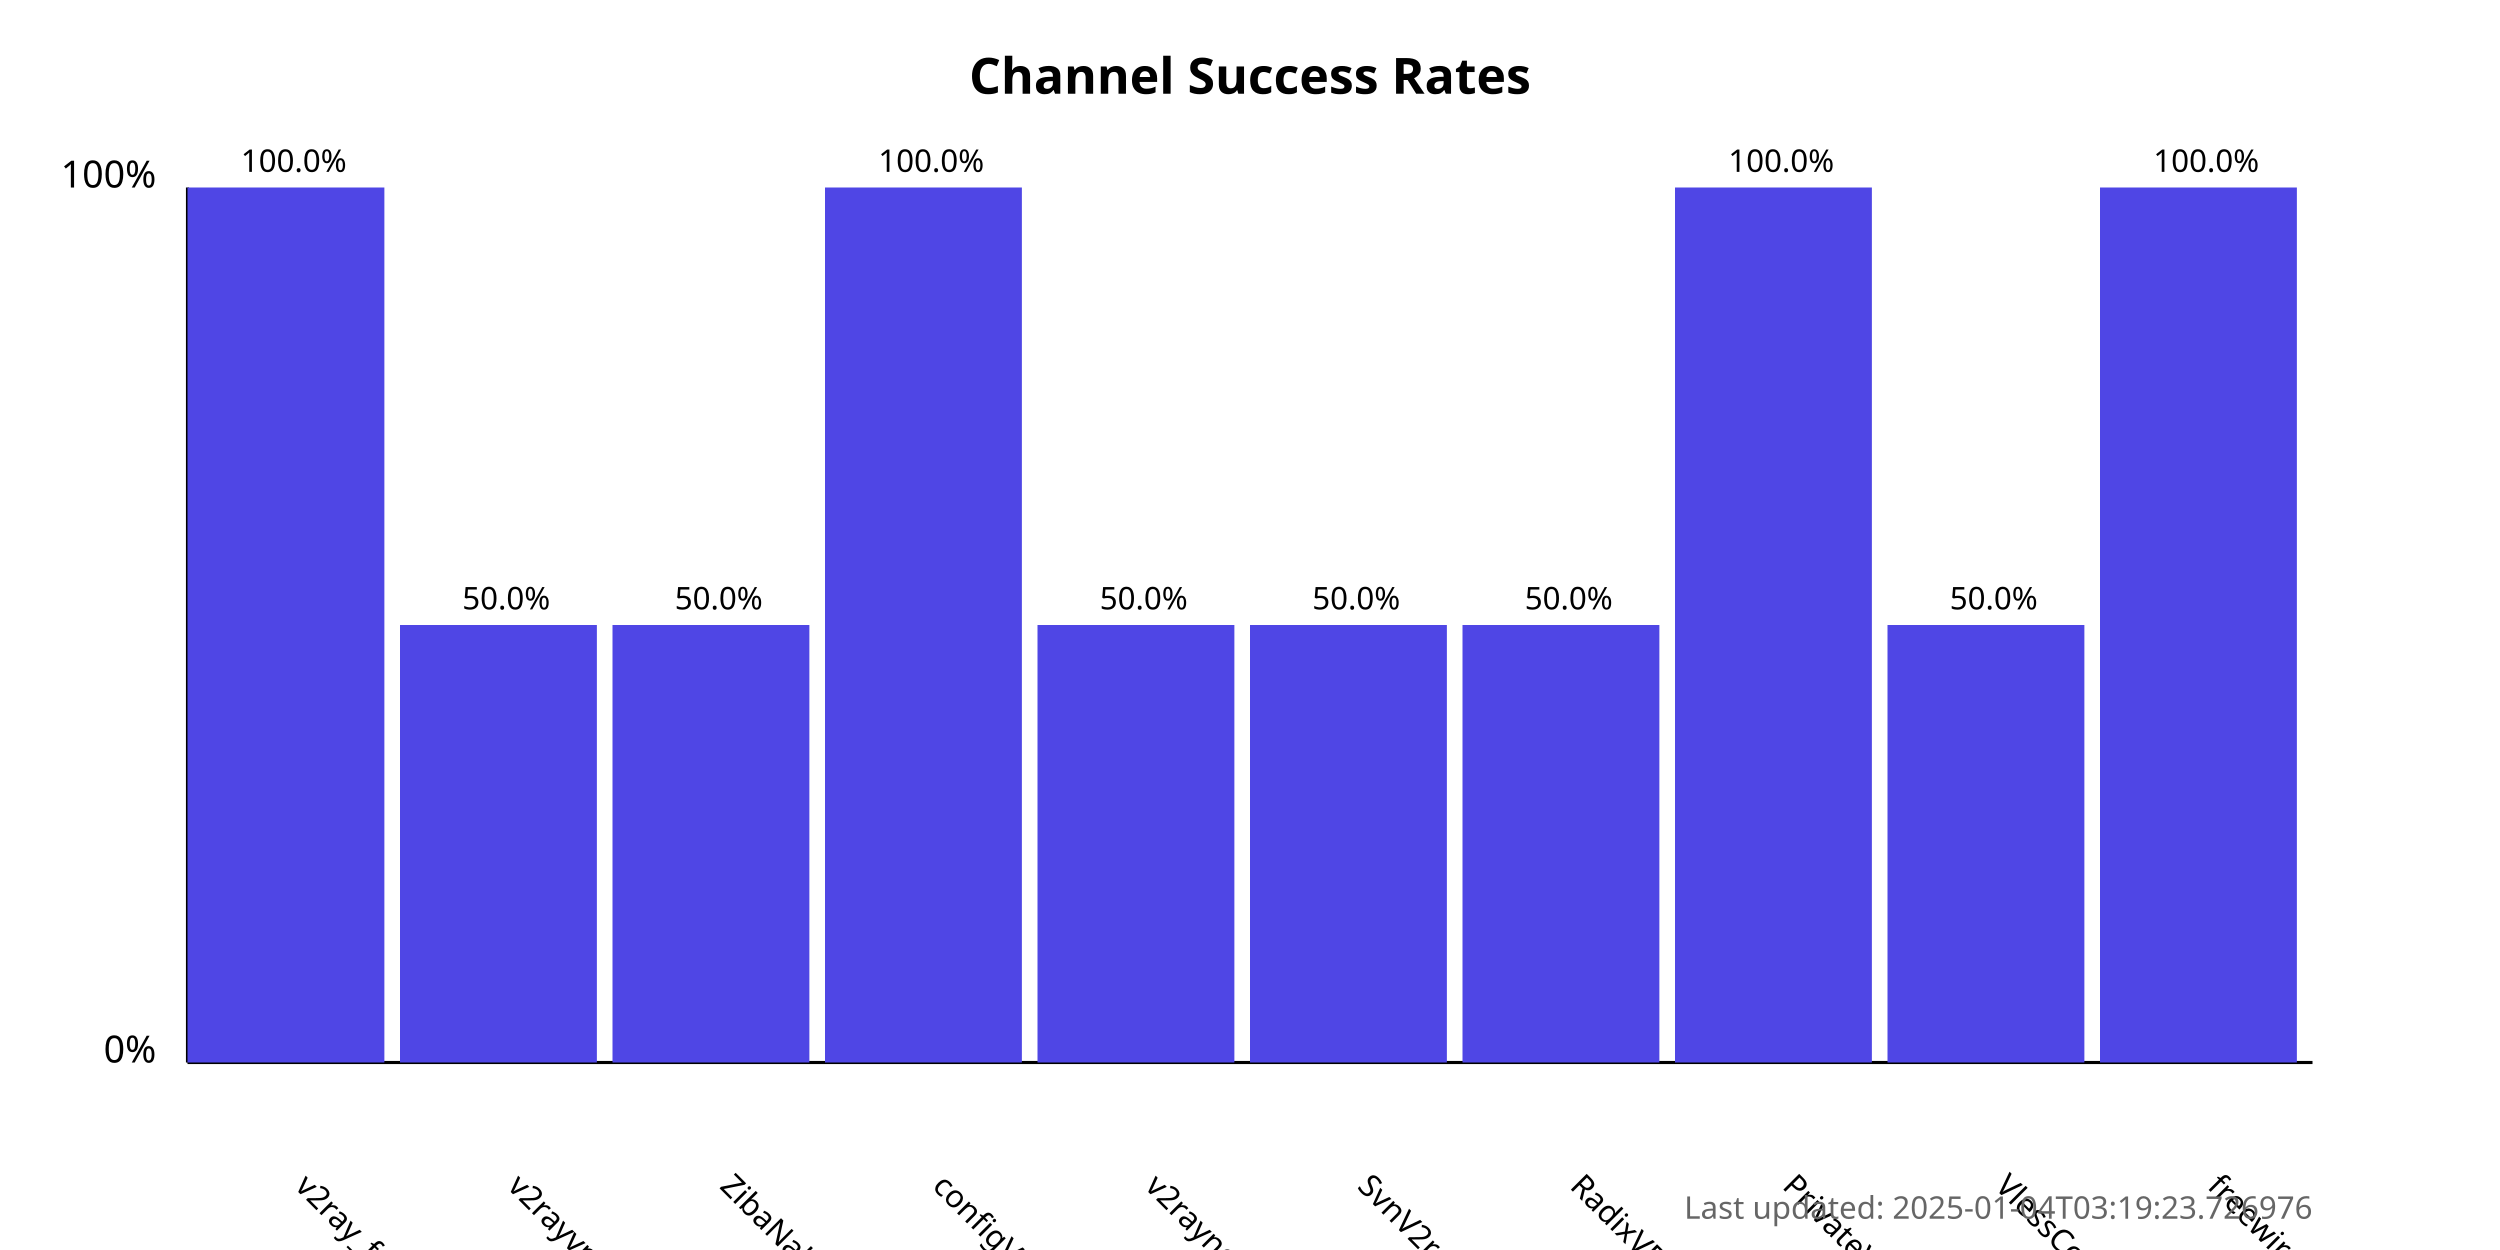
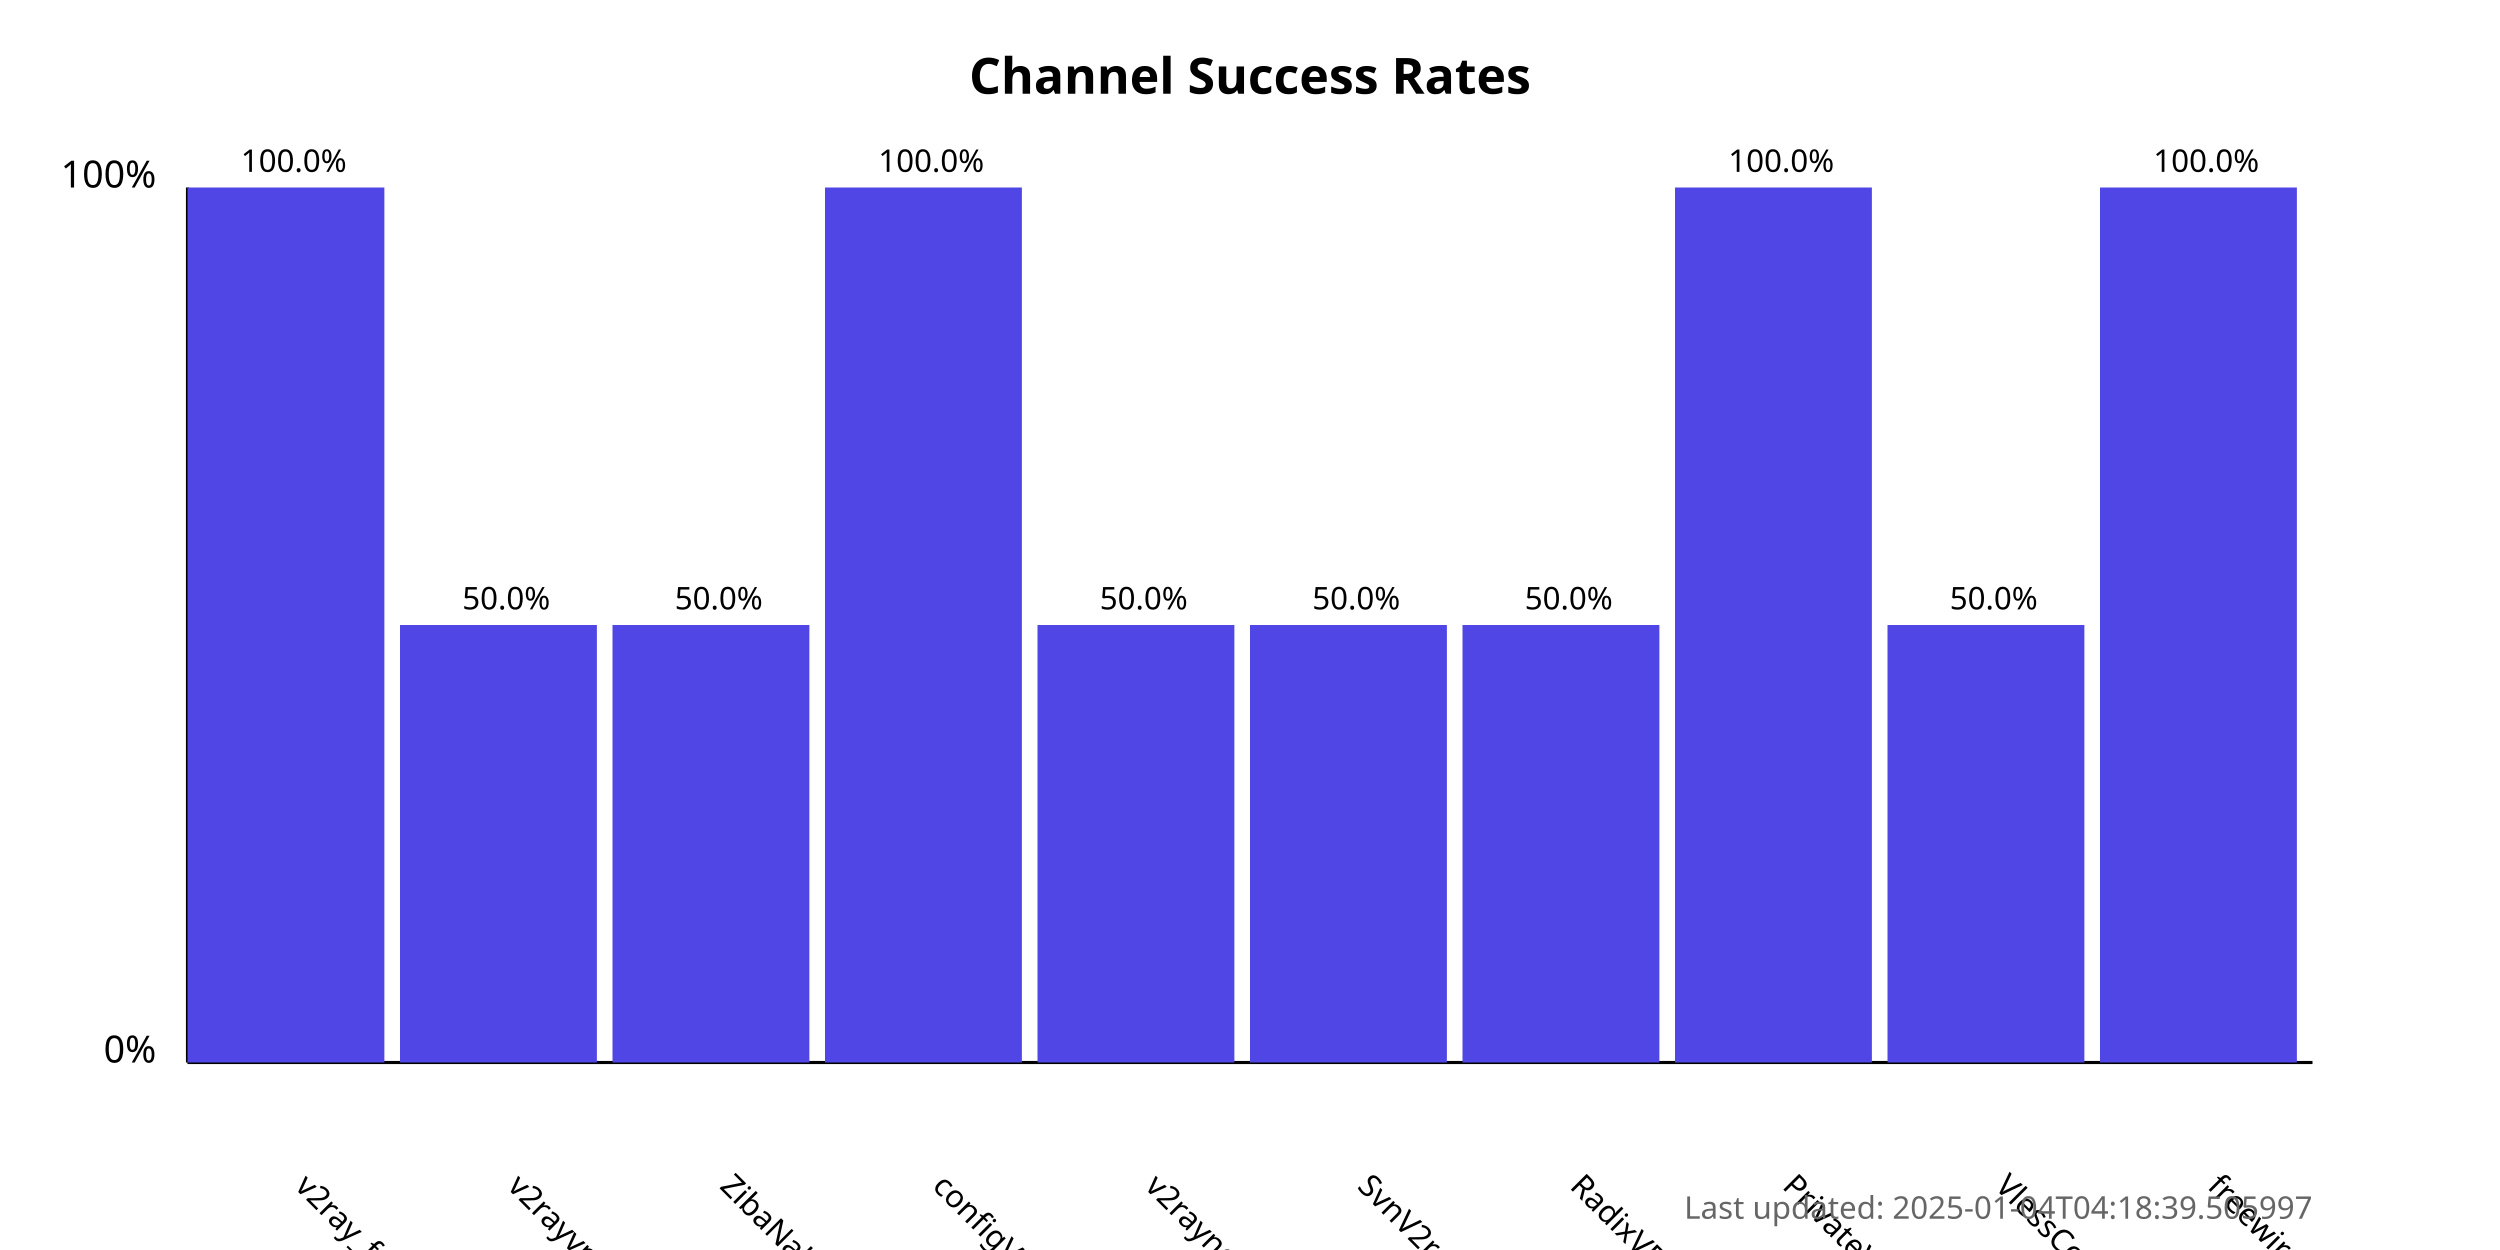
<svg xmlns="http://www.w3.org/2000/svg" width="800" height="400">
  <style>
            .chart-title { font: bold 16px sans-serif; }
            .axis-label { font: 12px sans-serif; }
            .tick-label { font: 10px sans-serif; }
            .bar { fill: #4f46e5; }
            .bar:hover { fill: #6366f1; }
            .timestamp { font: 10px sans-serif; fill: #666; }
        </style>
  <text x="400.0" y="30" text-anchor="middle" class="chart-title">
            Channel Success Rates
        </text>
  <line x1="60" y1="340" x2="60" y2="60" stroke="black" stroke-width="1" />
  <line x1="60" y1="340" x2="740" y2="340" stroke="black" stroke-width="1" />
  <text x="50" y="340" text-anchor="end" class="axis-label">0%</text>
  <text x="50" y="60" text-anchor="end" class="axis-label">100%</text>
  <g>
    <rect x="60" y="60.0" width="63.0" height="280.0" class="bar" />
    <text x="94.0" y="380" transform="rotate(45, 94.0, 380)" text-anchor="start" class="tick-label">
                v2ray_free_conf
            </text>
    <text x="94.0" y="55.0" text-anchor="middle" class="tick-label">
                100.0%
            </text>
  </g>
  <g>
    <rect x="128.0" y="200.0" width="63.0" height="140.0" class="bar" />
    <text x="162.0" y="380" transform="rotate(45, 162.0, 380)" text-anchor="start" class="tick-label">
                v2rayvpno
            </text>
    <text x="162.0" y="195.0" text-anchor="middle" class="tick-label">
                50.0%
            </text>
  </g>
  <g>
    <rect x="196.0" y="200.0" width="63.0" height="140.0" class="bar" />
    <text x="230.0" y="380" transform="rotate(45, 230.0, 380)" text-anchor="start" class="tick-label">
                ZibaNabz
            </text>
    <text x="230.0" y="195.0" text-anchor="middle" class="tick-label">
                50.0%
            </text>
  </g>
  <g>
    <rect x="264.0" y="60.0" width="63.0" height="280.0" class="bar" />
    <text x="298.0" y="380" transform="rotate(45, 298.0, 380)" text-anchor="start" class="tick-label">
                configV2rayForFree
            </text>
    <text x="298.0" y="55.0" text-anchor="middle" class="tick-label">
                100.0%
            </text>
  </g>
  <g>
    <rect x="332.0" y="200.0" width="63.0" height="140.0" class="bar" />
    <text x="366.0" y="380" transform="rotate(45, 366.0, 380)" text-anchor="start" class="tick-label">
                v2rayngvpn
            </text>
    <text x="366.0" y="195.0" text-anchor="middle" class="tick-label">
                50.0%
            </text>
  </g>
  <g>
    <rect x="400.0" y="200.0" width="63.0" height="140.0" class="bar" />
    <text x="434.0" y="380" transform="rotate(45, 434.0, 380)" text-anchor="start" class="tick-label">
                SvnV2ray
            </text>
    <text x="434.0" y="195.0" text-anchor="middle" class="tick-label">
                50.0%
            </text>
  </g>
  <g>
    <rect x="468.0" y="200.0" width="63.0" height="140.0" class="bar" />
    <text x="502.0" y="380" transform="rotate(45, 502.0, 380)" text-anchor="start" class="tick-label">
                RadixVPN
            </text>
    <text x="502.0" y="195.0" text-anchor="middle" class="tick-label">
                50.0%
            </text>
  </g>
  <g>
    <rect x="536.0" y="60.0" width="63.0" height="280.0" class="bar" />
    <text x="570.0" y="380" transform="rotate(45, 570.0, 380)" text-anchor="start" class="tick-label">
                PrivateVPNs
            </text>
    <text x="570.0" y="55.0" text-anchor="middle" class="tick-label">
                100.0%
            </text>
  </g>
  <g>
    <rect x="604.0" y="200.0" width="63.0" height="140.0" class="bar" />
    <text x="638.0" y="380" transform="rotate(45, 638.0, 380)" text-anchor="start" class="tick-label">
                VlessConfig
            </text>
    <text x="638.0" y="195.0" text-anchor="middle" class="tick-label">
                50.0%
            </text>
  </g>
  <g>
    <rect x="672.0" y="60.0" width="63.0" height="280.0" class="bar" />
    <text x="706.0" y="380" transform="rotate(45, 706.0, 380)" text-anchor="start" class="tick-label">
                freewireguard
            </text>
    <text x="706.0" y="55.0" text-anchor="middle" class="tick-label">
                100.0%
            </text>
  </g>
  <text x="740" y="390" text-anchor="end" class="timestamp">
-             Last updated: 2025-01-04T03:19:23.726976
+             Last updated: 2025-01-04T04:18:39.505997
        </text>
</svg>
